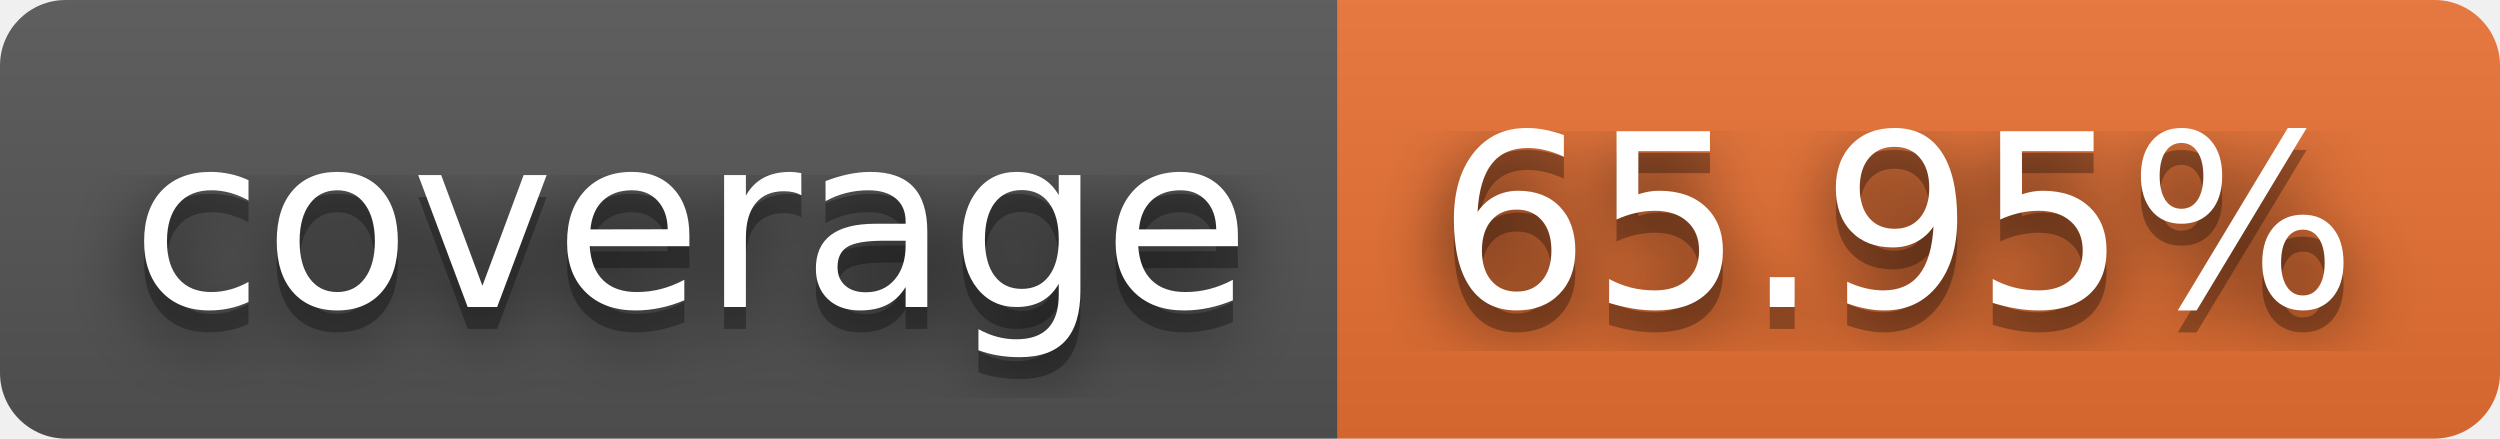
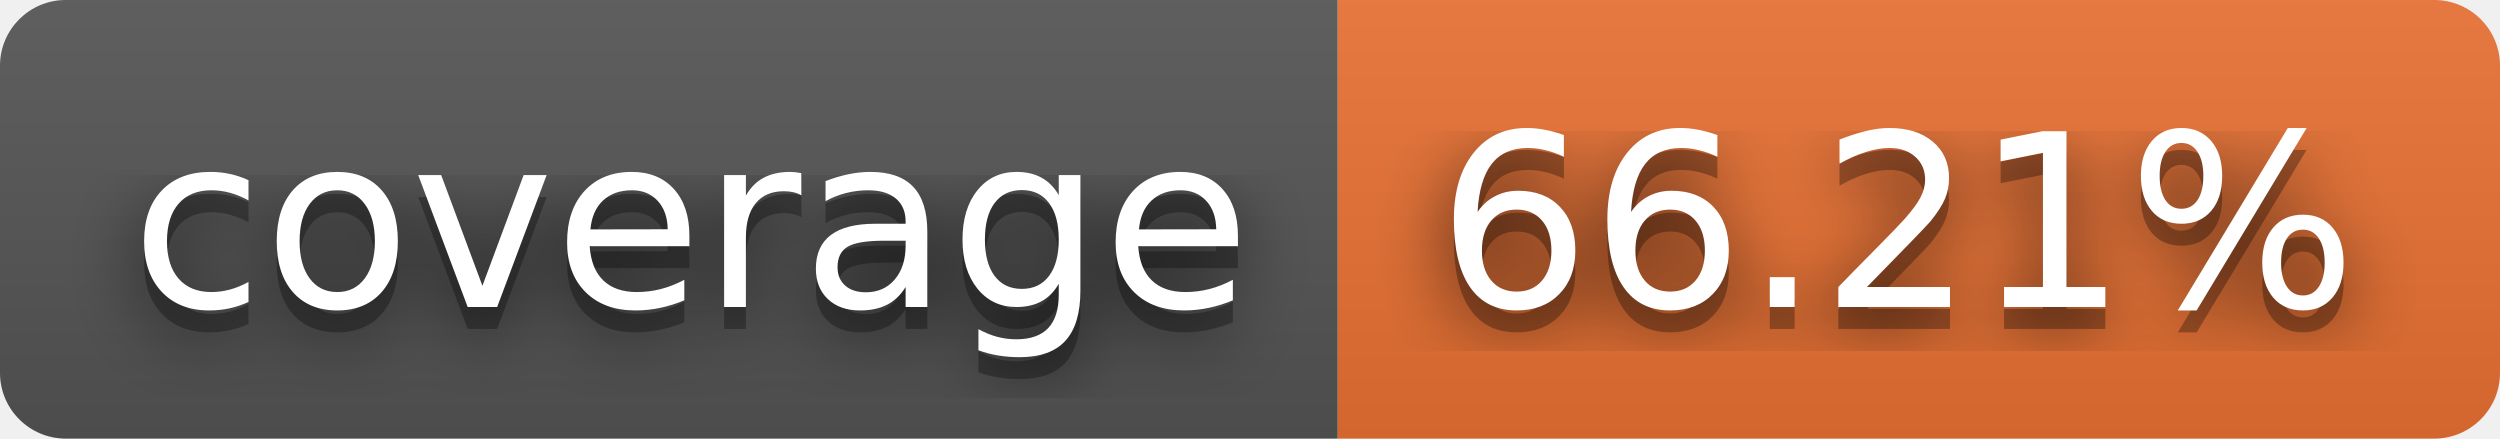
- <svg xmlns="http://www.w3.org/2000/svg" width="114" height="20" role="img" aria-label="coverage: 65.95%">
+ <svg xmlns="http://www.w3.org/2000/svg" width="114" height="20" role="img" aria-label="coverage: 66.21%">
  <filter id="blur">
    <feGaussianBlur in="SourceGraphic" stdDeviation="16" />
  </filter>
  <linearGradient id="s" x2="0" y2="100%">
    <stop offset="0" stop-color="#bbb" stop-opacity=".1" />
    <stop offset="1" stop-opacity=".1" />
  </linearGradient>
  <clipPath id="r">
    <rect width="114" height="20" rx="3" fill="#fff" />
  </clipPath>
  <g clip-path="url(#r)">
    <rect width="61" height="20" fill="#555" />
    <rect x="61" width="53" height="20" fill="#ea7233" />
    <rect width="114" height="20" fill="url(#s)" />
  </g>
  <g fill="#fff" text-anchor="middle" font-family="Verdana,Geneva,DejaVu Sans,sans-serif" text-rendering="geometricPrecision" font-size="110">
    <text aria-hidden="true" x="315" y="150" fill="#010101" fill-opacity=".80" filter="url(#blur)" transform="scale(.1)" textLength="510">coverage</text>
    <text aria-hidden="true" x="315" y="150" fill="#010101" fill-opacity=".3" transform="scale(.1)" textLength="510">coverage</text>
    <text x="315" y="140" transform="scale(.1)" fill="#fff" textLength="510">coverage</text>
-     <text aria-hidden="true" x="865" y="150" fill="#010101" fill-opacity=".80" filter="url(#blur)" transform="scale(.1)" textLength="430">65.95%</text>
-     <text aria-hidden="true" x="865" y="150" fill="#010101" fill-opacity=".3" transform="scale(.1)" textLength="430">65.95%</text>
-     <text x="865" y="140" transform="scale(.1)" fill="#fff" textLength="430">65.95%</text>
+     <text aria-hidden="true" x="865" y="150" fill="#010101" fill-opacity=".80" filter="url(#blur)" transform="scale(.1)" textLength="430">66.21%</text>
+     <text aria-hidden="true" x="865" y="150" fill="#010101" fill-opacity=".3" transform="scale(.1)" textLength="430">66.21%</text>
+     <text x="865" y="140" transform="scale(.1)" fill="#fff" textLength="430">66.21%</text>
  </g>
</svg>
